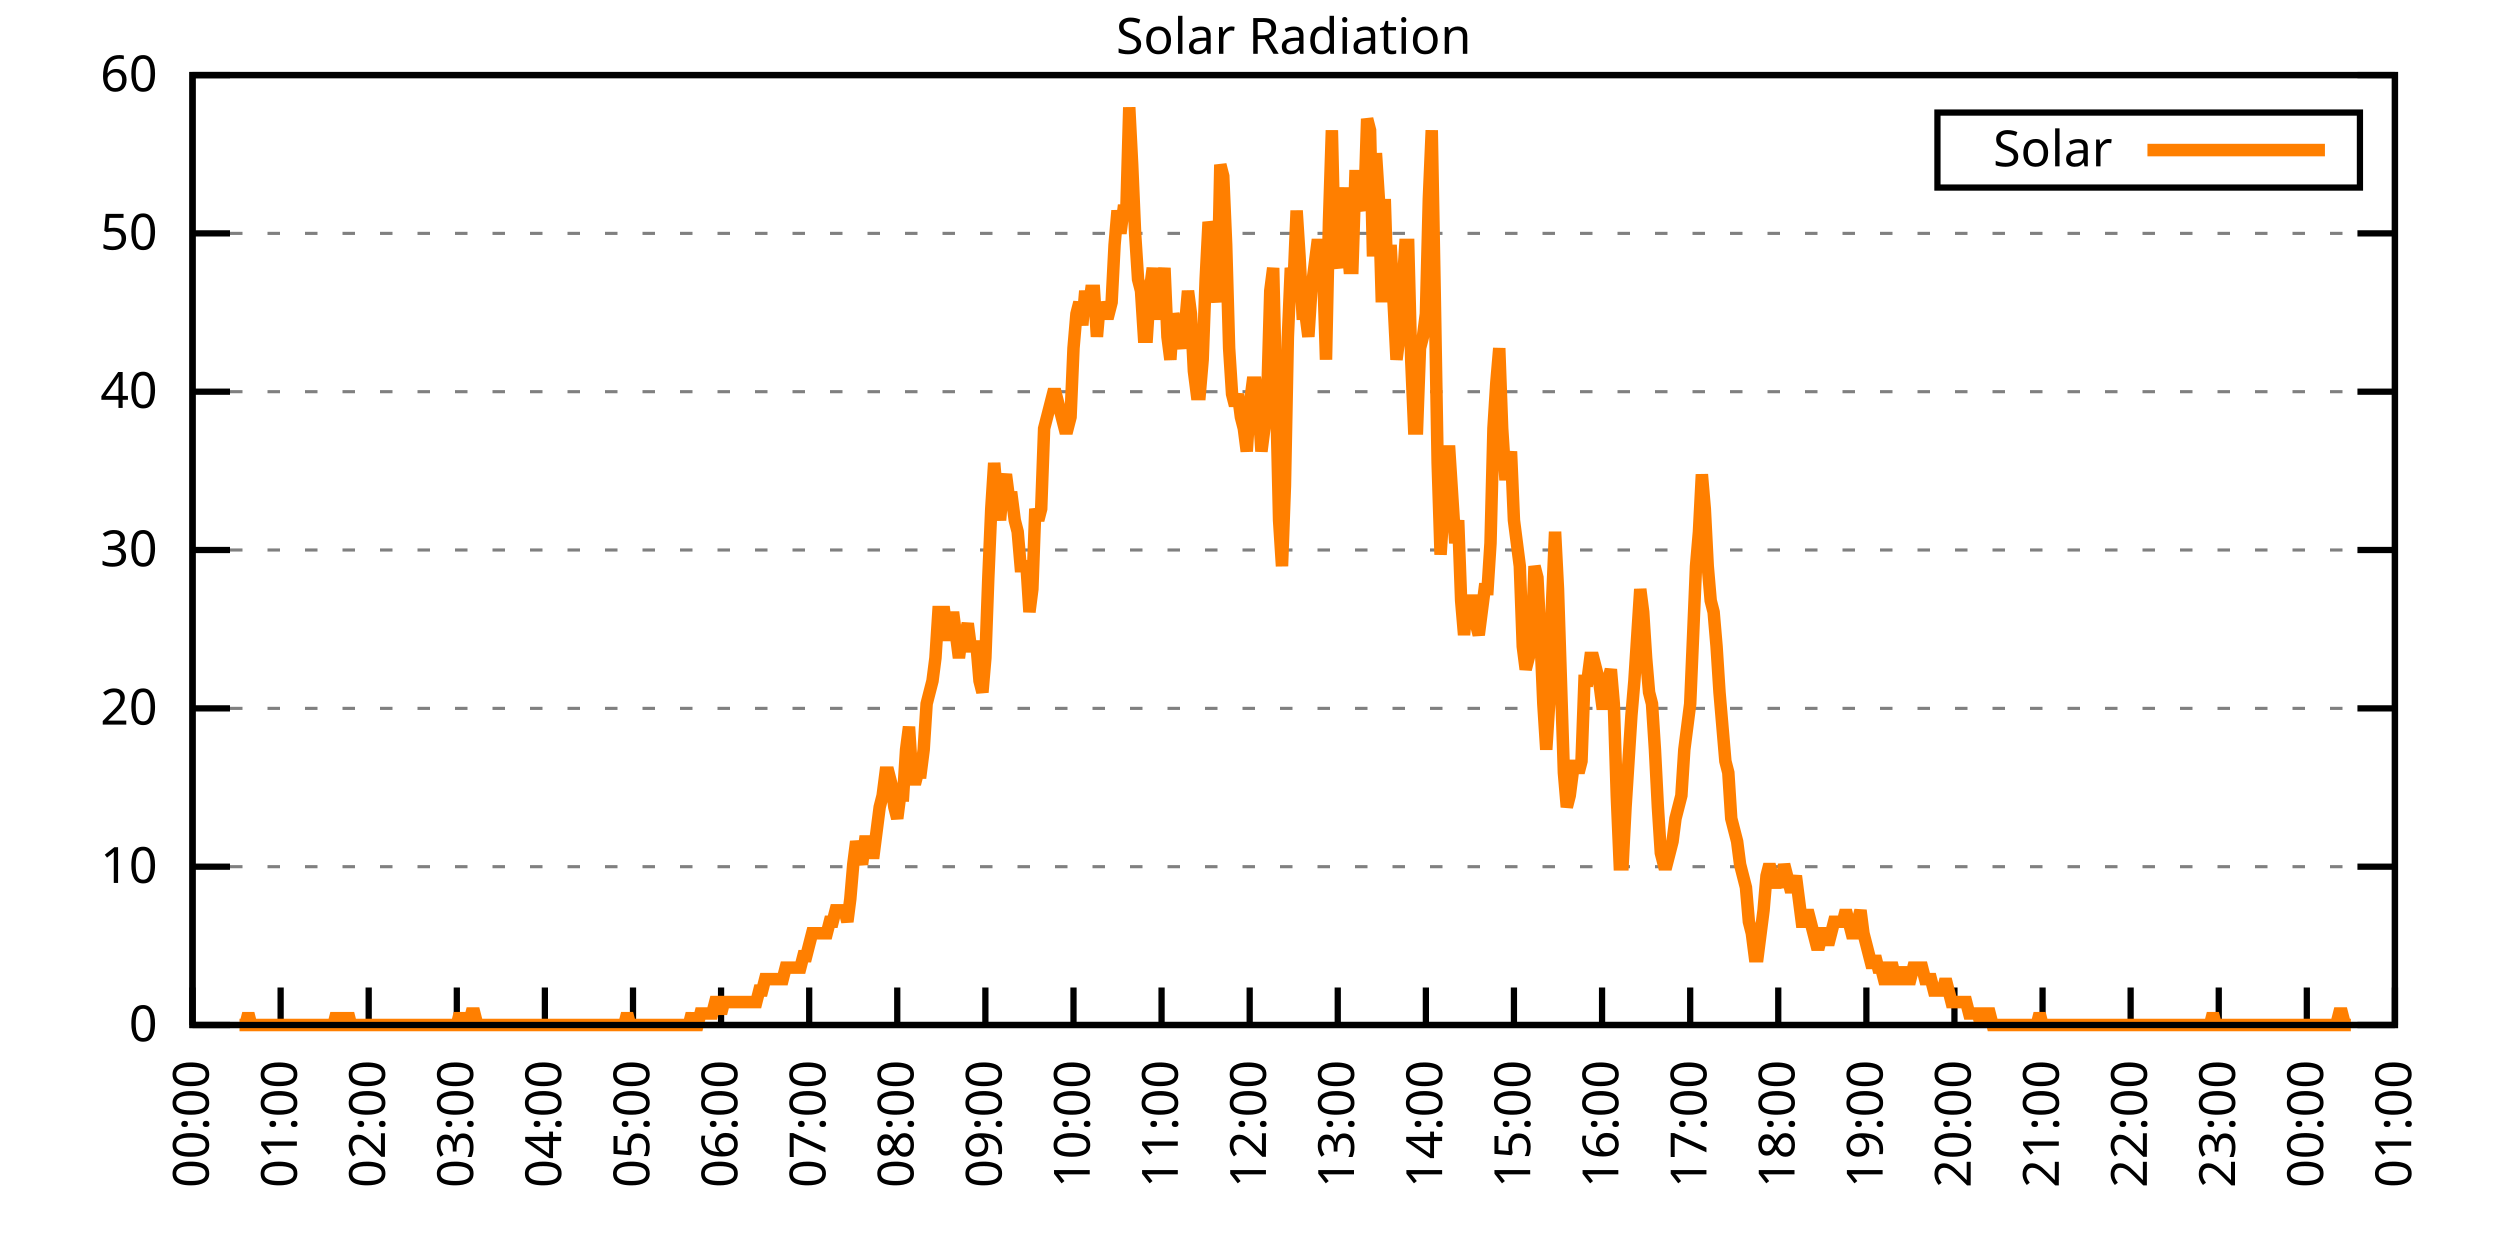
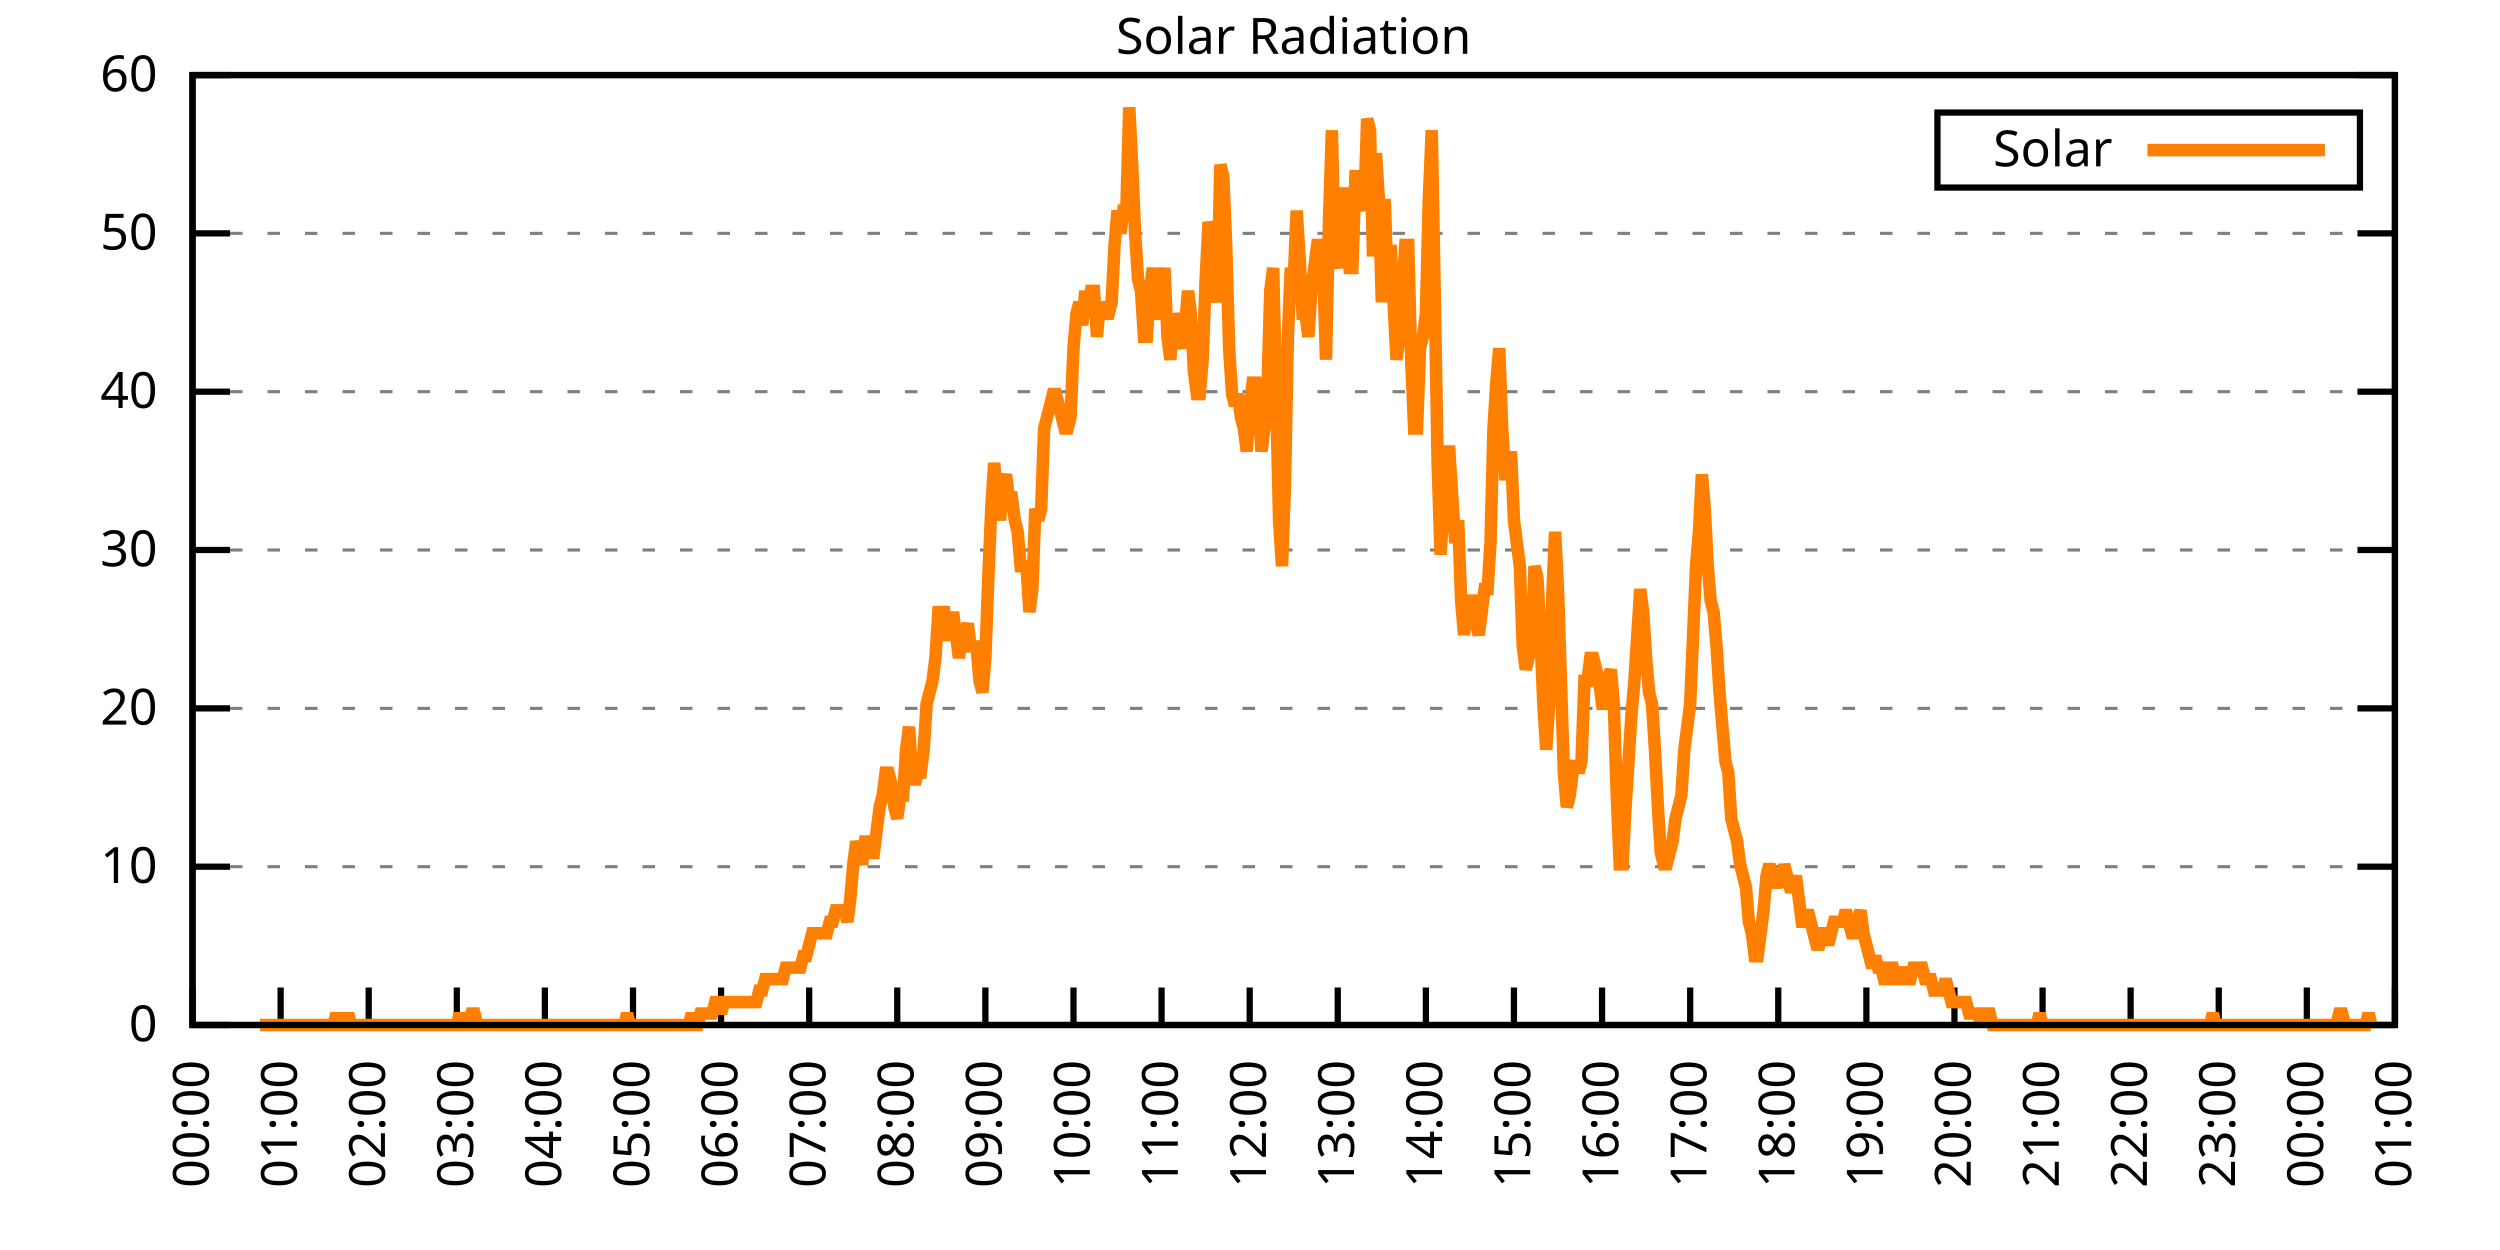
<svg xmlns="http://www.w3.org/2000/svg" xmlns:xlink="http://www.w3.org/1999/xlink" width="400" height="200" viewBox="0 0 400 200">
  <g id="gnuplot_canvas">
    <rect x="0" y="0" width="400" height="200" fill="none" />
    <defs>
      <circle id="gpDot" r="0.5" stroke-width="0.5" stroke="currentColor" />
      <path id="gpPt0" stroke-width="0.333" stroke="currentColor" d="M-1,0 h2 M0,-1 v2" />
      <path id="gpPt1" stroke-width="0.333" stroke="currentColor" d="M-1,-1 L1,1 M1,-1 L-1,1" />
      <path id="gpPt2" stroke-width="0.333" stroke="currentColor" d="M-1,0 L1,0 M0,-1 L0,1 M-1,-1 L1,1 M-1,1 L1,-1" />
      <rect id="gpPt3" stroke-width="0.333" stroke="currentColor" x="-1" y="-1" width="2" height="2" />
      <rect id="gpPt4" stroke-width="0.333" stroke="currentColor" fill="currentColor" x="-1" y="-1" width="2" height="2" />
      <circle id="gpPt5" stroke-width="0.333" stroke="currentColor" cx="0" cy="0" r="1" />
      <use xlink:href="#gpPt5" id="gpPt6" fill="currentColor" stroke="none" />
      <path id="gpPt7" stroke-width="0.333" stroke="currentColor" d="M0,-1.33 L-1.33,0.67 L1.33,0.67 z" />
      <use xlink:href="#gpPt7" id="gpPt8" fill="currentColor" stroke="none" />
      <use xlink:href="#gpPt7" id="gpPt9" stroke="currentColor" transform="rotate(180)" />
      <use xlink:href="#gpPt9" id="gpPt10" fill="currentColor" stroke="none" />
      <use xlink:href="#gpPt3" id="gpPt11" stroke="currentColor" transform="rotate(45)" />
      <use xlink:href="#gpPt11" id="gpPt12" fill="currentColor" stroke="none" />
      <path id="gpPt13" stroke-width="0.333" stroke="currentColor" d="M0,1.330 L1.265,0.411 L0.782,-1.067 L-0.782,-1.076 L-1.265,0.411 z" />
      <use xlink:href="#gpPt13" id="gpPt14" fill="currentColor" stroke="none" />
      <filter id="textbox" filterUnits="objectBoundingBox" x="0" y="0" height="1" width="1">
        <feFlood flood-color="white" flood-opacity="1" result="bgnd" />
        <feComposite in="SourceGraphic" in2="bgnd" operator="atop" />
      </filter>
      <filter id="greybox" filterUnits="objectBoundingBox" x="0" y="0" height="1" width="1">
        <feFlood flood-color="lightgrey" flood-opacity="1" result="grey" />
        <feComposite in="SourceGraphic" in2="grey" operator="atop" />
      </filter>
    </defs>
    <g fill="none" color="white" stroke="currentColor" stroke-width="1.00" stroke-linecap="butt" stroke-linejoin="miter">
</g>
    <g fill="none" color="black" stroke="currentColor" stroke-width="1.00" stroke-linecap="butt" stroke-linejoin="miter">
      <g stroke="none" shape-rendering="crispEdges">
        <polygon fill="rgb(255, 255, 255)" points="30.80,164.00 383.18,164.00 383.18,12.02 30.80,12.02 " />
      </g>
    </g>
    <g fill="none" color="black" stroke="currentColor" stroke-width="1.00" stroke-linecap="butt" stroke-linejoin="miter">
</g>
    <g fill="none" color="black" stroke="black" stroke-width="0.50" stroke-linecap="butt" stroke-linejoin="miter">
</g>
    <g fill="none" color="gray" stroke="currentColor" stroke-width="0.50" stroke-linecap="butt" stroke-linejoin="miter">
      <path stroke="gray" stroke-dasharray="2,4" class="gridline" d="M30.80,164.00 L383.19,164.00  " />
    </g>
    <g fill="none" color="gray" stroke="gray" stroke-width="1.00" stroke-linecap="butt" stroke-linejoin="miter">
</g>
    <g fill="none" color="black" stroke="currentColor" stroke-width="1.00" stroke-linecap="butt" stroke-linejoin="miter">
      <path stroke="black" d="M30.80,164.00 L36.80,164.00 M383.19,164.00 L377.19,164.00  " />
      <g transform="translate(25.20,166.60)" stroke="none" fill="black" font-family="Sans" font-size="8.00" text-anchor="end">
        <text>
          <tspan font-family="Sans"> 0</tspan>
        </text>
      </g>
    </g>
    <g fill="none" color="black" stroke="currentColor" stroke-width="1.00" stroke-linecap="butt" stroke-linejoin="miter">
</g>
    <g fill="none" color="black" stroke="black" stroke-width="0.50" stroke-linecap="butt" stroke-linejoin="miter">
</g>
    <g fill="none" color="gray" stroke="currentColor" stroke-width="0.50" stroke-linecap="butt" stroke-linejoin="miter">
      <path stroke="gray" stroke-dasharray="2,4" class="gridline" d="M30.80,138.67 L383.19,138.67  " />
    </g>
    <g fill="none" color="gray" stroke="gray" stroke-width="1.00" stroke-linecap="butt" stroke-linejoin="miter">
</g>
    <g fill="none" color="black" stroke="currentColor" stroke-width="1.00" stroke-linecap="butt" stroke-linejoin="miter">
      <path stroke="black" d="M30.80,138.67 L36.80,138.67 M383.19,138.67 L377.19,138.67  " />
      <g transform="translate(25.20,141.27)" stroke="none" fill="black" font-family="Sans" font-size="8.00" text-anchor="end">
        <text>
          <tspan font-family="Sans"> 10</tspan>
        </text>
      </g>
    </g>
    <g fill="none" color="black" stroke="currentColor" stroke-width="1.00" stroke-linecap="butt" stroke-linejoin="miter">
</g>
    <g fill="none" color="black" stroke="black" stroke-width="0.50" stroke-linecap="butt" stroke-linejoin="miter">
</g>
    <g fill="none" color="gray" stroke="currentColor" stroke-width="0.50" stroke-linecap="butt" stroke-linejoin="miter">
      <path stroke="gray" stroke-dasharray="2,4" class="gridline" d="M30.80,113.34 L383.19,113.34  " />
    </g>
    <g fill="none" color="gray" stroke="gray" stroke-width="1.00" stroke-linecap="butt" stroke-linejoin="miter">
</g>
    <g fill="none" color="black" stroke="currentColor" stroke-width="1.00" stroke-linecap="butt" stroke-linejoin="miter">
      <path stroke="black" d="M30.80,113.34 L36.80,113.34 M383.19,113.34 L377.19,113.34  " />
      <g transform="translate(25.20,115.94)" stroke="none" fill="black" font-family="Sans" font-size="8.00" text-anchor="end">
        <text>
          <tspan font-family="Sans"> 20</tspan>
        </text>
      </g>
    </g>
    <g fill="none" color="black" stroke="currentColor" stroke-width="1.00" stroke-linecap="butt" stroke-linejoin="miter">
</g>
    <g fill="none" color="black" stroke="black" stroke-width="0.50" stroke-linecap="butt" stroke-linejoin="miter">
</g>
    <g fill="none" color="gray" stroke="currentColor" stroke-width="0.50" stroke-linecap="butt" stroke-linejoin="miter">
      <path stroke="gray" stroke-dasharray="2,4" class="gridline" d="M30.80,88.00 L383.19,88.00  " />
    </g>
    <g fill="none" color="gray" stroke="gray" stroke-width="1.00" stroke-linecap="butt" stroke-linejoin="miter">
</g>
    <g fill="none" color="black" stroke="currentColor" stroke-width="1.00" stroke-linecap="butt" stroke-linejoin="miter">
      <path stroke="black" d="M30.80,88.00 L36.80,88.00 M383.19,88.00 L377.19,88.00  " />
      <g transform="translate(25.20,90.60)" stroke="none" fill="black" font-family="Sans" font-size="8.00" text-anchor="end">
        <text>
          <tspan font-family="Sans"> 30</tspan>
        </text>
      </g>
    </g>
    <g fill="none" color="black" stroke="currentColor" stroke-width="1.00" stroke-linecap="butt" stroke-linejoin="miter">
</g>
    <g fill="none" color="black" stroke="black" stroke-width="0.50" stroke-linecap="butt" stroke-linejoin="miter">
</g>
    <g fill="none" color="gray" stroke="currentColor" stroke-width="0.50" stroke-linecap="butt" stroke-linejoin="miter">
      <path stroke="gray" stroke-dasharray="2,4" class="gridline" d="M30.80,62.67 L383.19,62.67  " />
    </g>
    <g fill="none" color="gray" stroke="gray" stroke-width="1.00" stroke-linecap="butt" stroke-linejoin="miter">
</g>
    <g fill="none" color="black" stroke="currentColor" stroke-width="1.00" stroke-linecap="butt" stroke-linejoin="miter">
      <path stroke="black" d="M30.80,62.67 L36.80,62.67 M383.19,62.67 L377.19,62.67  " />
      <g transform="translate(25.20,65.27)" stroke="none" fill="black" font-family="Sans" font-size="8.00" text-anchor="end">
        <text>
          <tspan font-family="Sans"> 40</tspan>
        </text>
      </g>
    </g>
    <g fill="none" color="black" stroke="currentColor" stroke-width="1.00" stroke-linecap="butt" stroke-linejoin="miter">
</g>
    <g fill="none" color="black" stroke="black" stroke-width="0.50" stroke-linecap="butt" stroke-linejoin="miter">
</g>
    <g fill="none" color="gray" stroke="currentColor" stroke-width="0.50" stroke-linecap="butt" stroke-linejoin="miter">
      <path stroke="gray" stroke-dasharray="2,4" class="gridline" d="M30.80,37.34 L383.19,37.34  " />
    </g>
    <g fill="none" color="gray" stroke="gray" stroke-width="1.00" stroke-linecap="butt" stroke-linejoin="miter">
</g>
    <g fill="none" color="black" stroke="currentColor" stroke-width="1.00" stroke-linecap="butt" stroke-linejoin="miter">
      <path stroke="black" d="M30.80,37.34 L36.80,37.34 M383.19,37.34 L377.19,37.34  " />
      <g transform="translate(25.20,39.94)" stroke="none" fill="black" font-family="Sans" font-size="8.00" text-anchor="end">
        <text>
          <tspan font-family="Sans"> 50</tspan>
        </text>
      </g>
    </g>
    <g fill="none" color="black" stroke="currentColor" stroke-width="1.00" stroke-linecap="butt" stroke-linejoin="miter">
</g>
    <g fill="none" color="black" stroke="black" stroke-width="0.50" stroke-linecap="butt" stroke-linejoin="miter">
</g>
    <g fill="none" color="gray" stroke="currentColor" stroke-width="0.50" stroke-linecap="butt" stroke-linejoin="miter">
      <path stroke="gray" stroke-dasharray="2,4" class="gridline" d="M30.80,12.01 L383.19,12.01  " />
    </g>
    <g fill="none" color="gray" stroke="gray" stroke-width="1.00" stroke-linecap="butt" stroke-linejoin="miter">
</g>
    <g fill="none" color="black" stroke="currentColor" stroke-width="1.00" stroke-linecap="butt" stroke-linejoin="miter">
      <path stroke="black" d="M30.80,12.01 L36.80,12.01 M383.19,12.01 L377.19,12.01  " />
      <g transform="translate(25.20,14.61)" stroke="none" fill="black" font-family="Sans" font-size="8.00" text-anchor="end">
        <text>
          <tspan font-family="Sans"> 60</tspan>
        </text>
      </g>
    </g>
    <g fill="none" color="black" stroke="currentColor" stroke-width="1.00" stroke-linecap="butt" stroke-linejoin="miter">
      <path stroke="black" d="M30.80,164.00 L30.80,158.00  " />
      <g transform="translate(33.40,169.60) rotate(270.00)" stroke="none" fill="black" font-family="Sans" font-size="8.00" text-anchor="end">
        <text>
          <tspan font-family="Sans">00:00</tspan>
        </text>
      </g>
    </g>
    <g fill="none" color="black" stroke="currentColor" stroke-width="1.00" stroke-linecap="butt" stroke-linejoin="miter">
      <path stroke="black" d="M44.90,164.00 L44.90,158.00  " />
      <g transform="translate(47.50,169.60) rotate(270.00)" stroke="none" fill="black" font-family="Sans" font-size="8.00" text-anchor="end">
        <text>
          <tspan font-family="Sans">01:00</tspan>
        </text>
      </g>
    </g>
    <g fill="none" color="black" stroke="currentColor" stroke-width="1.00" stroke-linecap="butt" stroke-linejoin="miter">
      <path stroke="black" d="M58.99,164.00 L58.99,158.00  " />
      <g transform="translate(61.59,169.60) rotate(270.00)" stroke="none" fill="black" font-family="Sans" font-size="8.00" text-anchor="end">
        <text>
          <tspan font-family="Sans">02:00</tspan>
        </text>
      </g>
    </g>
    <g fill="none" color="black" stroke="currentColor" stroke-width="1.00" stroke-linecap="butt" stroke-linejoin="miter">
      <path stroke="black" d="M73.09,164.00 L73.09,158.00  " />
      <g transform="translate(75.69,169.60) rotate(270.00)" stroke="none" fill="black" font-family="Sans" font-size="8.00" text-anchor="end">
        <text>
          <tspan font-family="Sans">03:00</tspan>
        </text>
      </g>
    </g>
    <g fill="none" color="black" stroke="currentColor" stroke-width="1.00" stroke-linecap="butt" stroke-linejoin="miter">
      <path stroke="black" d="M87.18,164.00 L87.18,158.00  " />
      <g transform="translate(89.78,169.60) rotate(270.00)" stroke="none" fill="black" font-family="Sans" font-size="8.00" text-anchor="end">
        <text>
          <tspan font-family="Sans">04:00</tspan>
        </text>
      </g>
    </g>
    <g fill="none" color="black" stroke="currentColor" stroke-width="1.00" stroke-linecap="butt" stroke-linejoin="miter">
      <path stroke="black" d="M101.28,164.00 L101.28,158.00  " />
      <g transform="translate(103.88,169.60) rotate(270.00)" stroke="none" fill="black" font-family="Sans" font-size="8.00" text-anchor="end">
        <text>
          <tspan font-family="Sans">05:00</tspan>
        </text>
      </g>
    </g>
    <g fill="none" color="black" stroke="currentColor" stroke-width="1.00" stroke-linecap="butt" stroke-linejoin="miter">
      <path stroke="black" d="M115.37,164.00 L115.37,158.00  " />
      <g transform="translate(117.97,169.60) rotate(270.00)" stroke="none" fill="black" font-family="Sans" font-size="8.00" text-anchor="end">
        <text>
          <tspan font-family="Sans">06:00</tspan>
        </text>
      </g>
    </g>
    <g fill="none" color="black" stroke="currentColor" stroke-width="1.00" stroke-linecap="butt" stroke-linejoin="miter">
      <path stroke="black" d="M129.47,164.00 L129.47,158.00  " />
      <g transform="translate(132.07,169.60) rotate(270.00)" stroke="none" fill="black" font-family="Sans" font-size="8.00" text-anchor="end">
        <text>
          <tspan font-family="Sans">07:00</tspan>
        </text>
      </g>
    </g>
    <g fill="none" color="black" stroke="currentColor" stroke-width="1.00" stroke-linecap="butt" stroke-linejoin="miter">
      <path stroke="black" d="M143.56,164.00 L143.56,158.00  " />
      <g transform="translate(146.16,169.60) rotate(270.00)" stroke="none" fill="black" font-family="Sans" font-size="8.00" text-anchor="end">
        <text>
          <tspan font-family="Sans">08:00</tspan>
        </text>
      </g>
    </g>
    <g fill="none" color="black" stroke="currentColor" stroke-width="1.00" stroke-linecap="butt" stroke-linejoin="miter">
      <path stroke="black" d="M157.66,164.00 L157.66,158.00  " />
      <g transform="translate(160.26,169.60) rotate(270.00)" stroke="none" fill="black" font-family="Sans" font-size="8.00" text-anchor="end">
        <text>
          <tspan font-family="Sans">09:00</tspan>
        </text>
      </g>
    </g>
    <g fill="none" color="black" stroke="currentColor" stroke-width="1.00" stroke-linecap="butt" stroke-linejoin="miter">
      <path stroke="black" d="M171.76,164.00 L171.76,158.00  " />
      <g transform="translate(174.36,169.60) rotate(270.00)" stroke="none" fill="black" font-family="Sans" font-size="8.00" text-anchor="end">
        <text>
          <tspan font-family="Sans">10:00</tspan>
        </text>
      </g>
    </g>
    <g fill="none" color="black" stroke="currentColor" stroke-width="1.00" stroke-linecap="butt" stroke-linejoin="miter">
      <path stroke="black" d="M185.85,164.00 L185.85,158.00  " />
      <g transform="translate(188.45,169.60) rotate(270.00)" stroke="none" fill="black" font-family="Sans" font-size="8.00" text-anchor="end">
        <text>
          <tspan font-family="Sans">11:00</tspan>
        </text>
      </g>
    </g>
    <g fill="none" color="black" stroke="currentColor" stroke-width="1.00" stroke-linecap="butt" stroke-linejoin="miter">
      <path stroke="black" d="M199.95,164.00 L199.95,158.00  " />
      <g transform="translate(202.55,169.60) rotate(270.00)" stroke="none" fill="black" font-family="Sans" font-size="8.00" text-anchor="end">
        <text>
          <tspan font-family="Sans">12:00</tspan>
        </text>
      </g>
    </g>
    <g fill="none" color="black" stroke="currentColor" stroke-width="1.00" stroke-linecap="butt" stroke-linejoin="miter">
      <path stroke="black" d="M214.04,164.00 L214.04,158.00  " />
      <g transform="translate(216.64,169.60) rotate(270.00)" stroke="none" fill="black" font-family="Sans" font-size="8.00" text-anchor="end">
        <text>
          <tspan font-family="Sans">13:00</tspan>
        </text>
      </g>
    </g>
    <g fill="none" color="black" stroke="currentColor" stroke-width="1.00" stroke-linecap="butt" stroke-linejoin="miter">
      <path stroke="black" d="M228.14,164.00 L228.14,158.00  " />
      <g transform="translate(230.74,169.60) rotate(270.00)" stroke="none" fill="black" font-family="Sans" font-size="8.00" text-anchor="end">
        <text>
          <tspan font-family="Sans">14:00</tspan>
        </text>
      </g>
    </g>
    <g fill="none" color="black" stroke="currentColor" stroke-width="1.00" stroke-linecap="butt" stroke-linejoin="miter">
      <path stroke="black" d="M242.23,164.00 L242.23,158.00  " />
      <g transform="translate(244.83,169.60) rotate(270.00)" stroke="none" fill="black" font-family="Sans" font-size="8.00" text-anchor="end">
        <text>
          <tspan font-family="Sans">15:00</tspan>
        </text>
      </g>
    </g>
    <g fill="none" color="black" stroke="currentColor" stroke-width="1.00" stroke-linecap="butt" stroke-linejoin="miter">
      <path stroke="black" d="M256.33,164.00 L256.33,158.00  " />
      <g transform="translate(258.93,169.60) rotate(270.00)" stroke="none" fill="black" font-family="Sans" font-size="8.00" text-anchor="end">
        <text>
          <tspan font-family="Sans">16:00</tspan>
        </text>
      </g>
    </g>
    <g fill="none" color="black" stroke="currentColor" stroke-width="1.00" stroke-linecap="butt" stroke-linejoin="miter">
      <path stroke="black" d="M270.43,164.00 L270.43,158.00  " />
      <g transform="translate(273.03,169.60) rotate(270.00)" stroke="none" fill="black" font-family="Sans" font-size="8.00" text-anchor="end">
        <text>
          <tspan font-family="Sans">17:00</tspan>
        </text>
      </g>
    </g>
    <g fill="none" color="black" stroke="currentColor" stroke-width="1.00" stroke-linecap="butt" stroke-linejoin="miter">
      <path stroke="black" d="M284.52,164.00 L284.52,158.00  " />
      <g transform="translate(287.12,169.60) rotate(270.00)" stroke="none" fill="black" font-family="Sans" font-size="8.00" text-anchor="end">
        <text>
          <tspan font-family="Sans">18:00</tspan>
        </text>
      </g>
    </g>
    <g fill="none" color="black" stroke="currentColor" stroke-width="1.00" stroke-linecap="butt" stroke-linejoin="miter">
      <path stroke="black" d="M298.62,164.00 L298.62,158.00  " />
      <g transform="translate(301.22,169.60) rotate(270.00)" stroke="none" fill="black" font-family="Sans" font-size="8.00" text-anchor="end">
        <text>
          <tspan font-family="Sans">19:00</tspan>
        </text>
      </g>
    </g>
    <g fill="none" color="black" stroke="currentColor" stroke-width="1.00" stroke-linecap="butt" stroke-linejoin="miter">
      <path stroke="black" d="M312.71,164.00 L312.71,158.00  " />
      <g transform="translate(315.31,169.60) rotate(270.00)" stroke="none" fill="black" font-family="Sans" font-size="8.00" text-anchor="end">
        <text>
          <tspan font-family="Sans">20:00</tspan>
        </text>
      </g>
    </g>
    <g fill="none" color="black" stroke="currentColor" stroke-width="1.00" stroke-linecap="butt" stroke-linejoin="miter">
      <path stroke="black" d="M326.81,164.00 L326.81,158.00  " />
      <g transform="translate(329.41,169.60) rotate(270.00)" stroke="none" fill="black" font-family="Sans" font-size="8.00" text-anchor="end">
        <text>
          <tspan font-family="Sans">21:00</tspan>
        </text>
      </g>
    </g>
    <g fill="none" color="black" stroke="currentColor" stroke-width="1.00" stroke-linecap="butt" stroke-linejoin="miter">
      <path stroke="black" d="M340.90,164.00 L340.90,158.00  " />
      <g transform="translate(343.50,169.60) rotate(270.00)" stroke="none" fill="black" font-family="Sans" font-size="8.00" text-anchor="end">
        <text>
          <tspan font-family="Sans">22:00</tspan>
        </text>
      </g>
    </g>
    <g fill="none" color="black" stroke="currentColor" stroke-width="1.00" stroke-linecap="butt" stroke-linejoin="miter">
      <path stroke="black" d="M355.00,164.00 L355.00,158.00  " />
      <g transform="translate(357.60,169.60) rotate(270.00)" stroke="none" fill="black" font-family="Sans" font-size="8.00" text-anchor="end">
        <text>
          <tspan font-family="Sans">23:00</tspan>
        </text>
      </g>
    </g>
    <g fill="none" color="black" stroke="currentColor" stroke-width="1.00" stroke-linecap="butt" stroke-linejoin="miter">
      <path stroke="black" d="M369.09,164.00 L369.09,158.00  " />
      <g transform="translate(371.69,169.60) rotate(270.00)" stroke="none" fill="black" font-family="Sans" font-size="8.00" text-anchor="end">
        <text>
          <tspan font-family="Sans">00:00</tspan>
        </text>
      </g>
    </g>
    <g fill="none" color="black" stroke="currentColor" stroke-width="1.00" stroke-linecap="butt" stroke-linejoin="miter">
      <path stroke="black" d="M383.19,164.00 L383.19,158.00  " />
      <g transform="translate(385.79,169.60) rotate(270.00)" stroke="none" fill="black" font-family="Sans" font-size="8.00" text-anchor="end">
        <text>
          <tspan font-family="Sans">01:00</tspan>
        </text>
      </g>
    </g>
    <g fill="none" color="black" stroke="currentColor" stroke-width="1.00" stroke-linecap="butt" stroke-linejoin="miter">
</g>
    <g fill="none" color="black" stroke="currentColor" stroke-width="1.00" stroke-linecap="butt" stroke-linejoin="miter">
      <path stroke="black" d="M30.80,12.01 L30.80,164.00 L383.19,164.00 L383.19,12.01 L30.80,12.01 Z  " />
    </g>
    <g fill="none" color="black" stroke="currentColor" stroke-width="1.00" stroke-linecap="butt" stroke-linejoin="miter">
</g>
    <g fill="none" color="black" stroke="currentColor" stroke-width="1.00" stroke-linecap="butt" stroke-linejoin="miter">
      <path stroke="black" d="M309.99,30.01 L309.99,18.01 L377.59,18.01 L377.59,30.01 L309.99,30.01 Z  " />
    </g>
    <g id="Solar_Radiation_plot_1">
      <g fill="none" color="white" stroke="black" stroke-width="2.00" stroke-linecap="butt" stroke-linejoin="miter">
</g>
      <g fill="none" color="black" stroke="currentColor" stroke-width="2.00" stroke-linecap="butt" stroke-linejoin="miter">
        <g transform="translate(337.99,26.61)" stroke="none" fill="black" font-family="Sans" font-size="8.00" text-anchor="end">
          <text>
            <tspan font-family="Sans">Solar</tspan>
          </text>
        </g>
      </g>
      <g fill="none" color="black" stroke="currentColor" stroke-width="2.00" stroke-linecap="butt" stroke-linejoin="miter">
-         <path stroke="rgb(255, 127,   0)" d="M343.59,24.01 L371.99,24.01 M38.32,164.00 L38.79,164.00 L39.26,164.00 L39.73,162.16 L40.20,164.00 L40.67,164.00   L41.14,164.00 L41.61,164.00 L42.08,164.00 L42.55,164.00 L43.02,164.00 L43.49,164.00 L43.96,164.00 L44.43,164.00   L44.90,164.00 L45.37,164.00 L45.84,164.00 L46.31,164.00 L46.78,164.00 L47.24,164.00 L47.71,164.00 L48.18,164.00   L48.65,164.00 L49.12,164.00 L49.59,164.00 L50.06,164.00 L50.53,164.00 L51.00,164.00 L51.47,164.00 L51.94,164.00   L52.41,164.00 L52.88,164.00 L53.35,164.00 L53.82,162.16 L54.29,164.00 L54.76,164.00 L55.23,164.00 L55.70,162.16   L56.17,164.00 L56.64,164.00 L57.11,164.00 L57.58,164.00 L58.05,164.00 L58.52,164.00 L58.99,164.00 L59.46,164.00   L59.93,164.00 L60.40,164.00 L60.87,164.00 L61.34,164.00 L61.81,164.00 L62.28,164.00 L62.75,164.00 L63.22,164.00   L63.69,164.00 L64.16,164.00 L64.63,164.00 L65.10,164.00 L65.57,164.00 L66.04,164.00 L66.51,164.00 L66.98,164.00   L67.45,164.00 L67.92,164.00 L68.39,164.00 L68.86,164.00 L69.33,164.00 L69.80,164.00 L70.27,164.00 L70.74,164.00   L71.21,164.00 L71.68,164.00 L72.15,164.00 L72.62,164.00 L73.09,164.00 L73.56,162.16 L74.03,164.00 L74.50,164.00   L74.97,164.00 L75.44,162.16 L75.91,162.16 L76.38,164.00 L76.85,164.00 L77.32,164.00 L77.79,164.00 L78.26,164.00   L78.73,164.00 L79.19,164.00 L79.66,164.00 L80.13,164.00 L80.60,164.00 L81.07,164.00 L81.54,164.00 L82.01,164.00   L82.48,164.00 L82.95,164.00 L83.42,164.00 L83.89,164.00 L84.36,164.00 L84.83,164.00 L85.30,164.00 L85.77,164.00   L86.24,164.00 L86.71,164.00 L87.18,164.00 L87.65,164.00 L88.12,164.00 L88.59,164.00 L89.06,164.00 L89.53,164.00   L90.00,164.00 L90.47,164.00 L90.94,164.00 L91.41,164.00 L91.88,164.00 L92.35,164.00 L92.82,164.00 L93.29,164.00   L93.76,164.00 L94.23,164.00 L94.70,164.00 L95.17,164.00 L95.64,164.00 L96.11,164.00 L96.58,164.00 L97.05,164.00   L97.52,164.00 L97.99,164.00 L98.46,164.00 L98.93,164.00 L99.40,164.00 L99.87,164.00 L100.34,162.16 L100.81,164.00   L101.28,164.00 L101.75,164.00 L102.22,164.00 L102.69,164.00 L103.16,164.00 L103.63,164.00 L104.10,164.00 L104.57,164.00   L105.04,164.00 L105.51,164.00 L105.98,164.00 L106.45,164.00 L106.92,164.00 L107.39,164.00 L107.86,164.00 L108.33,164.00   L108.80,164.00 L109.27,164.00 L109.74,164.00 L110.21,164.00 L110.68,162.16 L111.14,164.00 L111.61,164.00 L112.08,162.16   L112.55,162.16 L113.02,162.16 L113.49,162.16 L113.96,162.16 L114.43,160.33 L114.90,160.33 L115.37,162.16 L115.84,160.33   L116.31,160.33 L116.78,160.33 L117.25,160.33 L117.72,160.33 L118.19,160.33 L118.66,160.33 L119.13,160.33 L119.60,160.33   L120.07,160.33 L120.54,160.33 L121.01,160.33 L121.48,158.49 L121.95,158.49 L122.42,156.66 L122.89,156.66 L123.36,156.66   L123.83,156.66 L124.30,156.66 L124.77,156.66 L125.24,156.66 L125.71,154.82 L126.18,154.82 L126.65,154.82 L127.12,154.82   L127.59,154.82 L128.06,154.82 L128.53,152.99 L129.00,152.99 L129.47,151.15 L129.94,149.32 L130.41,149.32 L130.88,149.32   L131.35,149.32 L131.82,149.32 L132.29,149.32 L132.76,147.48 L133.23,147.48 L133.70,145.65 L134.17,145.65 L134.64,145.65   L135.11,145.65 L135.58,147.48 L136.05,143.81 L136.52,138.30 L136.99,134.63 L137.46,136.47 L137.93,138.30 L138.40,134.63   L138.87,134.63 L139.34,136.47 L139.81,136.47 L140.28,132.80 L140.75,129.13 L141.22,127.29 L141.69,123.62 L142.16,123.62   L142.63,125.46 L143.09,129.13 L143.56,130.96 L144.03,127.29 L144.50,127.29 L144.97,119.95 L145.44,116.28 L145.91,123.62   L146.38,125.46 L146.85,123.62 L147.32,123.62 L147.79,119.95 L148.26,112.61 L148.73,110.77 L149.20,108.94 L149.67,105.27   L150.14,97.93 L150.61,97.93 L151.08,97.93 L151.55,101.60 L152.02,101.60 L152.49,97.93 L152.96,101.60 L153.43,105.27   L153.90,101.60 L154.37,101.60 L154.84,99.76 L155.31,103.43 L155.78,103.43 L156.25,103.43 L156.72,108.94 L157.19,110.77   L157.66,105.27 L158.13,92.42 L158.60,81.41 L159.07,74.07 L159.54,79.57 L160.01,83.24 L160.48,77.74 L160.95,75.90   L161.42,79.57 L161.89,79.57 L162.36,83.24 L162.83,85.08 L163.30,90.59 L163.77,90.59 L164.24,90.59 L164.71,97.93   L165.18,94.26 L165.65,81.41 L166.12,83.24 L166.59,81.41 L167.06,68.56 L167.53,66.73 L168.00,64.89 L168.47,63.05   L168.94,63.05 L169.41,64.89 L169.88,66.73 L170.35,68.56 L170.82,68.56 L171.29,66.73 L171.76,55.71 L172.23,50.21   L172.70,48.37 L173.17,52.04 L173.64,46.54 L174.11,50.21 L174.58,46.54 L175.04,46.54 L175.51,53.88 L175.98,48.37   L176.45,50.21 L176.92,50.21 L177.39,50.21 L177.86,48.37 L178.33,39.19 L178.80,33.69 L179.27,37.36 L179.74,33.69   L180.21,33.69 L180.68,17.17 L181.15,26.35 L181.62,37.36 L182.09,44.70 L182.56,46.54 L183.03,53.88 L183.50,53.88   L183.97,46.54 L184.44,42.87 L184.91,50.21 L185.38,50.21 L185.85,46.54 L186.32,42.87 L186.79,53.88 L187.26,57.55   L187.73,50.21 L188.20,52.04 L188.67,53.88 L189.14,55.71 L189.61,52.04 L190.08,46.54 L190.55,50.21 L191.02,59.38   L191.49,63.05 L191.96,63.05 L192.43,57.55 L192.90,44.70 L193.37,35.52 L193.84,37.36 L194.31,44.70 L194.78,48.37   L195.25,26.35 L195.72,28.18 L196.19,39.19 L196.66,55.71 L197.13,63.05 L197.60,64.89 L198.07,63.05 L198.54,66.73   L199.01,68.56 L199.48,72.23 L199.95,64.89 L200.42,61.22 L200.89,61.22 L201.36,64.89 L201.83,72.23 L202.30,68.56   L202.77,63.05 L203.24,46.54 L203.71,42.87 L204.18,63.05 L204.65,83.24 L205.12,90.59 L205.59,77.74 L206.06,53.88   L206.53,42.87 L207.00,44.70 L207.46,33.69 L207.93,41.03 L208.40,50.21 L208.87,50.21 L209.34,53.88 L209.81,46.54   L210.28,42.87 L210.75,39.19 L211.22,39.19 L211.69,42.87 L212.16,57.55 L212.63,35.52 L213.10,20.84 L213.57,41.03   L214.04,42.87 L214.51,35.52 L214.98,30.02 L215.45,37.36 L215.92,42.87 L216.39,42.87 L216.86,28.18 L217.33,28.18   L217.80,31.85 L218.27,33.69 L218.74,19.01 L219.21,20.84 L219.68,41.03 L220.15,24.51 L220.62,31.85 L221.09,48.37   L221.56,31.85 L222.03,46.54 L222.50,39.19 L222.97,48.37 L223.44,57.55 L223.91,53.88 L224.38,46.54 L224.85,39.19   L225.32,39.19 L225.79,57.55 L226.26,68.56 L226.73,68.56 L227.20,55.71 L227.67,53.88 L228.14,50.21 L228.61,31.85   L229.08,20.84 L229.55,46.54 L230.02,74.07 L230.49,88.75 L230.96,81.41 L231.43,72.23 L231.90,72.23 L232.37,79.57   L232.84,86.91 L233.31,83.24 L233.78,96.09 L234.25,101.60 L234.72,96.09 L235.19,96.09 L235.66,96.09 L236.13,99.76   L236.60,101.60 L237.07,97.93 L237.54,94.26 L238.01,94.26 L238.48,86.91 L238.95,68.56 L239.41,61.22 L239.88,55.71   L240.35,68.56 L240.82,75.90 L241.29,75.90 L241.76,72.23 L242.23,83.24 L242.70,86.91 L243.17,90.59 L243.64,103.43   L244.11,107.10 L244.58,105.27 L245.05,103.43 L245.52,90.59 L245.99,92.42 L246.46,101.60 L246.93,112.61 L247.40,119.95   L247.87,112.61 L248.34,96.09 L248.81,85.08 L249.28,94.26 L249.75,108.94 L250.22,123.62 L250.69,129.13 L251.16,127.29   L251.63,123.62 L252.10,121.79 L252.57,123.62 L253.04,121.79 L253.51,108.94 L253.98,108.94 L254.45,105.27 L254.92,105.27   L255.39,107.10 L255.86,108.94 L256.33,112.61 L256.80,112.61 L257.27,108.94 L257.74,107.10 L258.21,112.61 L258.68,127.29   L259.15,138.30 L259.62,138.30 L260.09,129.13 L260.56,121.79 L261.03,114.44 L261.50,108.94 L261.97,101.60 L262.44,94.26   L262.91,97.93 L263.38,105.27 L263.85,110.77 L264.32,112.61 L264.79,119.95 L265.26,129.13 L265.73,136.47 L266.20,138.30   L266.67,138.30 L267.14,136.47 L267.61,134.63 L268.08,130.96 L268.55,129.13 L269.02,127.29 L269.49,119.95 L269.96,116.28   L270.43,112.61 L270.90,101.60 L271.36,90.59 L271.83,85.08 L272.30,75.90 L272.77,81.41 L273.24,90.59 L273.71,96.09   L274.18,97.93 L274.65,103.43 L275.12,110.77 L275.59,116.28 L276.06,121.79 L276.53,123.62 L277.00,130.96 L277.47,132.80   L277.94,134.63 L278.41,138.30 L278.88,140.14 L279.35,141.98 L279.82,147.48 L280.29,149.32 L280.76,152.99 L281.23,152.99   L281.70,149.32 L282.17,145.65 L282.64,140.14 L283.11,138.30 L283.58,140.14 L284.05,141.98 L284.52,140.14 L284.99,141.98   L285.46,138.30 L285.93,140.14 L286.40,141.98 L286.87,141.98 L287.34,140.14 L287.81,143.81 L288.28,147.48 L288.75,147.48   L289.22,145.65 L289.69,147.48 L290.16,149.32 L290.63,151.15 L291.10,151.15 L291.57,149.32 L292.04,149.32 L292.51,151.15   L292.98,149.32 L293.45,147.48 L293.92,147.48 L294.39,147.48 L294.86,147.48 L295.33,145.65 L295.80,147.48 L296.27,149.32   L296.74,149.32 L297.21,147.48 L297.68,145.65 L298.15,149.32 L298.62,151.15 L299.09,152.99 L299.56,154.82 L300.03,152.99   L300.50,154.82 L300.97,154.82 L301.44,156.66 L301.91,156.66 L302.38,154.82 L302.85,154.82 L303.31,156.66 L303.78,156.66   L304.25,156.66 L304.72,154.82 L305.19,156.66 L305.66,156.66 L306.13,154.82 L306.60,154.82 L307.07,154.82 L307.54,154.82   L308.01,156.66 L308.48,156.66 L308.95,156.66 L309.42,158.49 L309.89,158.49 L310.36,158.49 L310.83,158.49 L311.30,156.66   L311.77,158.49 L312.24,160.33 L312.71,160.33 L313.18,160.33 L313.65,160.33 L314.12,160.33 L314.59,160.33 L315.06,162.16   L315.53,162.16 L316.00,162.16 L316.47,162.16 L316.94,164.00 L317.41,162.16 L317.88,162.16 L318.35,162.16 L318.82,164.00   L319.29,164.00 L319.76,164.00 L320.23,164.00 L320.70,164.00 L321.17,164.00 L321.64,164.00 L322.11,164.00 L322.58,164.00   L323.05,164.00 L323.52,164.00 L323.99,164.00 L324.46,164.00 L324.93,164.00 L325.40,164.00 L325.87,164.00 L326.34,162.16   L326.81,164.00 L327.28,164.00 L327.75,164.00 L328.22,164.00 L328.69,164.00 L329.16,164.00 L329.63,164.00 L330.10,164.00   L330.57,164.00 L331.04,164.00 L331.51,164.00 L331.98,164.00 L332.45,164.00 L332.92,164.00 L333.39,164.00 L333.86,164.00   L334.33,164.00 L334.80,164.00 L335.26,164.00 L335.73,164.00 L336.20,164.00 L336.67,164.00 L337.14,164.00 L337.61,164.00   L338.08,164.00 L338.55,164.00 L339.02,164.00 L339.49,164.00 L339.96,164.00 L340.43,164.00 L340.90,164.00 L341.37,164.00   L341.84,164.00 L342.31,164.00 L342.78,164.00 L343.25,164.00 L343.72,164.00 L344.19,164.00 L344.66,164.00 L345.13,164.00   L345.60,164.00 L346.07,164.00 L346.54,164.00 L347.01,164.00 L347.48,164.00 L347.95,164.00 L348.42,164.00 L348.89,164.00   L349.36,164.00 L349.83,164.00 L350.30,164.00 L350.77,164.00 L351.24,164.00 L351.71,164.00 L352.18,164.00 L352.65,164.00   L353.12,164.00 L353.59,164.00 L354.06,162.16 L354.53,164.00 L355.00,164.00 L355.47,164.00 L355.94,164.00 L356.41,164.00   L356.88,164.00 L357.35,164.00 L357.82,164.00 L358.29,164.00 L358.76,164.00 L359.23,164.00 L359.70,164.00 L360.17,164.00   L360.64,164.00 L361.11,164.00 L361.58,164.00 L362.05,164.00 L362.52,164.00 L362.99,164.00 L363.46,164.00 L363.93,164.00   L364.40,164.00 L364.87,164.00 L365.34,164.00 L365.81,164.00 L366.28,164.00 L366.75,164.00 L367.21,164.00 L367.68,164.00   L368.15,164.00 L368.62,164.00 L369.09,164.00 L369.56,164.00 L370.03,164.00 L370.50,164.00 L370.97,164.00 L371.44,164.00   L371.91,164.00 L372.38,164.00 L372.85,164.00 L373.32,164.00 L373.79,164.00 L374.26,162.16 L374.73,162.16 L375.20,164.00   L375.67,164.00 L376.14,164.00  " />
+         <path stroke="rgb(255, 127,   0)" d="M343.59,24.01 L371.99,24.01 M41.61,164.00 L42.08,164.00 L42.55,164.00 L43.02,164.00 L43.49,164.00 L43.96,164.00   L44.43,164.00 L44.90,164.00 L45.37,164.00 L45.84,164.00 L46.31,164.00 L46.78,164.00 L47.24,164.00 L47.71,164.00   L48.18,164.00 L48.65,164.00 L49.12,164.00 L49.59,164.00 L50.06,164.00 L50.53,164.00 L51.00,164.00 L51.47,164.00   L51.94,164.00 L52.41,164.00 L52.88,164.00 L53.35,164.00 L53.82,162.16 L54.29,164.00 L54.76,164.00 L55.23,164.00   L55.70,162.16 L56.17,164.00 L56.64,164.00 L57.11,164.00 L57.58,164.00 L58.05,164.00 L58.52,164.00 L58.99,164.00   L59.46,164.00 L59.93,164.00 L60.40,164.00 L60.87,164.00 L61.34,164.00 L61.81,164.00 L62.28,164.00 L62.75,164.00   L63.22,164.00 L63.69,164.00 L64.16,164.00 L64.63,164.00 L65.10,164.00 L65.57,164.00 L66.04,164.00 L66.51,164.00   L66.98,164.00 L67.45,164.00 L67.92,164.00 L68.39,164.00 L68.86,164.00 L69.33,164.00 L69.80,164.00 L70.27,164.00   L70.74,164.00 L71.21,164.00 L71.68,164.00 L72.15,164.00 L72.62,164.00 L73.09,164.00 L73.56,162.16 L74.03,164.00   L74.50,164.00 L74.97,164.00 L75.44,162.16 L75.91,162.16 L76.38,164.00 L76.85,164.00 L77.32,164.00 L77.79,164.00   L78.26,164.00 L78.73,164.00 L79.19,164.00 L79.66,164.00 L80.13,164.00 L80.60,164.00 L81.07,164.00 L81.54,164.00   L82.01,164.00 L82.48,164.00 L82.95,164.00 L83.42,164.00 L83.89,164.00 L84.36,164.00 L84.83,164.00 L85.30,164.00   L85.77,164.00 L86.24,164.00 L86.71,164.00 L87.18,164.00 L87.65,164.00 L88.12,164.00 L88.59,164.00 L89.06,164.00   L89.53,164.00 L90.00,164.00 L90.47,164.00 L90.94,164.00 L91.41,164.00 L91.88,164.00 L92.35,164.00 L92.82,164.00   L93.29,164.00 L93.76,164.00 L94.23,164.00 L94.70,164.00 L95.17,164.00 L95.64,164.00 L96.11,164.00 L96.58,164.00   L97.05,164.00 L97.52,164.00 L97.99,164.00 L98.46,164.00 L98.93,164.00 L99.40,164.00 L99.87,164.00 L100.34,162.16   L100.81,164.00 L101.28,164.00 L101.75,164.00 L102.22,164.00 L102.69,164.00 L103.16,164.00 L103.63,164.00 L104.10,164.00   L104.57,164.00 L105.04,164.00 L105.51,164.00 L105.98,164.00 L106.45,164.00 L106.92,164.00 L107.39,164.00 L107.86,164.00   L108.33,164.00 L108.80,164.00 L109.27,164.00 L109.74,164.00 L110.21,164.00 L110.68,162.16 L111.14,164.00 L111.61,164.00   L112.08,162.16 L112.55,162.16 L113.02,162.16 L113.49,162.16 L113.96,162.16 L114.43,160.33 L114.90,160.33 L115.37,162.16   L115.84,160.33 L116.31,160.33 L116.78,160.33 L117.25,160.33 L117.72,160.33 L118.19,160.33 L118.66,160.33 L119.13,160.33   L119.60,160.33 L120.07,160.33 L120.54,160.33 L121.01,160.33 L121.48,158.49 L121.95,158.49 L122.42,156.66 L122.89,156.66   L123.36,156.66 L123.83,156.66 L124.30,156.66 L124.77,156.66 L125.24,156.66 L125.71,154.82 L126.18,154.82 L126.65,154.82   L127.12,154.82 L127.59,154.82 L128.06,154.82 L128.53,152.99 L129.00,152.99 L129.47,151.15 L129.94,149.32 L130.41,149.32   L130.88,149.32 L131.35,149.32 L131.82,149.32 L132.29,149.32 L132.76,147.48 L133.23,147.48 L133.70,145.65 L134.17,145.65   L134.64,145.65 L135.11,145.65 L135.58,147.48 L136.05,143.81 L136.52,138.30 L136.99,134.63 L137.46,136.47 L137.93,138.30   L138.40,134.63 L138.87,134.63 L139.34,136.47 L139.81,136.47 L140.28,132.80 L140.75,129.13 L141.22,127.29 L141.69,123.62   L142.16,123.62 L142.63,125.46 L143.09,129.13 L143.56,130.96 L144.03,127.29 L144.50,127.29 L144.97,119.95 L145.44,116.28   L145.91,123.62 L146.38,125.46 L146.85,123.62 L147.32,123.62 L147.79,119.95 L148.26,112.61 L148.73,110.77 L149.20,108.94   L149.67,105.27 L150.14,97.93 L150.61,97.93 L151.08,97.93 L151.55,101.60 L152.02,101.60 L152.49,97.93 L152.96,101.60   L153.43,105.27 L153.90,101.60 L154.37,101.60 L154.84,99.76 L155.31,103.43 L155.78,103.43 L156.25,103.43 L156.72,108.94   L157.19,110.77 L157.66,105.27 L158.13,92.42 L158.60,81.41 L159.07,74.07 L159.54,79.57 L160.01,83.24 L160.48,77.74   L160.95,75.90 L161.42,79.57 L161.89,79.57 L162.36,83.24 L162.83,85.08 L163.30,90.59 L163.77,90.59 L164.24,90.59   L164.71,97.93 L165.18,94.26 L165.65,81.41 L166.12,83.24 L166.59,81.41 L167.06,68.56 L167.53,66.73 L168.00,64.89   L168.47,63.05 L168.94,63.05 L169.41,64.89 L169.88,66.73 L170.35,68.56 L170.82,68.56 L171.29,66.73 L171.76,55.71   L172.23,50.21 L172.70,48.37 L173.17,52.04 L173.64,46.54 L174.11,50.21 L174.58,46.54 L175.04,46.54 L175.51,53.88   L175.98,48.37 L176.45,50.21 L176.92,50.21 L177.39,50.21 L177.86,48.37 L178.33,39.19 L178.80,33.69 L179.27,37.36   L179.74,33.69 L180.21,33.69 L180.68,17.17 L181.15,26.35 L181.62,37.36 L182.09,44.70 L182.56,46.54 L183.03,53.88   L183.50,53.88 L183.97,46.54 L184.44,42.87 L184.91,50.21 L185.38,50.21 L185.85,46.54 L186.32,42.87 L186.79,53.88   L187.26,57.55 L187.73,50.21 L188.20,52.04 L188.67,53.88 L189.14,55.71 L189.61,52.04 L190.08,46.54 L190.55,50.21   L191.02,59.38 L191.49,63.05 L191.96,63.05 L192.43,57.55 L192.90,44.70 L193.37,35.52 L193.84,37.36 L194.31,44.70   L194.78,48.37 L195.25,26.35 L195.72,28.18 L196.19,39.19 L196.66,55.71 L197.13,63.05 L197.60,64.89 L198.07,63.05   L198.54,66.73 L199.01,68.56 L199.48,72.23 L199.95,64.89 L200.42,61.22 L200.89,61.22 L201.36,64.89 L201.83,72.23   L202.30,68.56 L202.77,63.05 L203.24,46.54 L203.71,42.87 L204.18,63.05 L204.65,83.24 L205.12,90.59 L205.59,77.74   L206.06,53.88 L206.53,42.87 L207.00,44.70 L207.46,33.69 L207.93,41.03 L208.40,50.21 L208.87,50.21 L209.34,53.88   L209.81,46.54 L210.28,42.87 L210.75,39.19 L211.22,39.19 L211.69,42.87 L212.16,57.55 L212.63,35.52 L213.10,20.84   L213.57,41.03 L214.04,42.87 L214.51,35.52 L214.98,30.02 L215.45,37.36 L215.92,42.87 L216.39,42.87 L216.86,28.18   L217.33,28.18 L217.80,31.85 L218.27,33.69 L218.74,19.01 L219.21,20.84 L219.68,41.03 L220.15,24.51 L220.62,31.85   L221.09,48.37 L221.56,31.85 L222.03,46.54 L222.50,39.19 L222.97,48.37 L223.44,57.55 L223.91,53.88 L224.38,46.54   L224.85,39.19 L225.32,39.19 L225.79,57.55 L226.26,68.56 L226.73,68.56 L227.20,55.71 L227.67,53.88 L228.14,50.21   L228.61,31.85 L229.08,20.84 L229.55,46.54 L230.02,74.07 L230.49,88.75 L230.96,81.41 L231.43,72.23 L231.90,72.23   L232.37,79.57 L232.84,86.91 L233.31,83.24 L233.78,96.09 L234.25,101.60 L234.72,96.09 L235.19,96.09 L235.66,96.09   L236.13,99.76 L236.60,101.60 L237.07,97.93 L237.54,94.26 L238.01,94.26 L238.48,86.91 L238.95,68.56 L239.41,61.22   L239.88,55.71 L240.35,68.56 L240.82,75.90 L241.29,75.90 L241.76,72.23 L242.23,83.24 L242.70,86.91 L243.17,90.59   L243.64,103.43 L244.11,107.10 L244.58,105.27 L245.05,103.43 L245.52,90.59 L245.99,92.42 L246.46,101.60 L246.93,112.61   L247.40,119.95 L247.87,112.61 L248.34,96.09 L248.81,85.08 L249.28,94.26 L249.75,108.94 L250.22,123.62 L250.69,129.13   L251.16,127.29 L251.63,123.62 L252.10,121.79 L252.57,123.62 L253.04,121.79 L253.51,108.94 L253.98,108.94 L254.45,105.27   L254.92,105.27 L255.39,107.10 L255.86,108.94 L256.33,112.61 L256.80,112.61 L257.27,108.94 L257.74,107.10 L258.21,112.61   L258.68,127.29 L259.15,138.30 L259.62,138.30 L260.09,129.13 L260.56,121.79 L261.03,114.44 L261.50,108.94 L261.97,101.60   L262.44,94.26 L262.91,97.93 L263.38,105.27 L263.85,110.77 L264.32,112.61 L264.79,119.95 L265.26,129.13 L265.73,136.47   L266.20,138.30 L266.67,138.30 L267.14,136.47 L267.61,134.63 L268.08,130.96 L268.55,129.13 L269.02,127.29 L269.49,119.95   L269.96,116.28 L270.43,112.61 L270.90,101.60 L271.36,90.59 L271.83,85.08 L272.30,75.90 L272.77,81.41 L273.24,90.59   L273.71,96.09 L274.18,97.93 L274.65,103.43 L275.12,110.77 L275.59,116.28 L276.06,121.79 L276.53,123.62 L277.00,130.96   L277.47,132.80 L277.94,134.63 L278.41,138.30 L278.88,140.14 L279.35,141.98 L279.82,147.48 L280.29,149.32 L280.76,152.99   L281.23,152.99 L281.70,149.32 L282.17,145.65 L282.64,140.14 L283.11,138.30 L283.58,140.14 L284.05,141.98 L284.52,140.14   L284.99,141.98 L285.46,138.30 L285.93,140.14 L286.40,141.98 L286.87,141.98 L287.34,140.14 L287.81,143.81 L288.28,147.48   L288.75,147.48 L289.22,145.65 L289.69,147.48 L290.16,149.32 L290.63,151.15 L291.10,151.15 L291.57,149.32 L292.04,149.32   L292.51,151.15 L292.98,149.32 L293.45,147.48 L293.92,147.48 L294.39,147.48 L294.86,147.48 L295.33,145.65 L295.80,147.48   L296.27,149.32 L296.74,149.32 L297.21,147.48 L297.68,145.65 L298.15,149.32 L298.62,151.15 L299.09,152.99 L299.56,154.82   L300.03,152.99 L300.50,154.82 L300.97,154.82 L301.44,156.66 L301.91,156.66 L302.38,154.82 L302.85,154.82 L303.31,156.66   L303.78,156.66 L304.25,156.66 L304.72,154.82 L305.19,156.66 L305.66,156.66 L306.13,154.82 L306.60,154.82 L307.07,154.82   L307.54,154.82 L308.01,156.66 L308.48,156.66 L308.95,156.66 L309.42,158.49 L309.89,158.49 L310.36,158.49 L310.83,158.49   L311.30,156.66 L311.77,158.49 L312.24,160.33 L312.71,160.33 L313.18,160.33 L313.65,160.33 L314.12,160.33 L314.59,160.33   L315.06,162.16 L315.53,162.16 L316.00,162.16 L316.47,162.16 L316.94,164.00 L317.41,162.16 L317.88,162.16 L318.35,162.16   L318.82,164.00 L319.29,164.00 L319.76,164.00 L320.23,164.00 L320.70,164.00 L321.17,164.00 L321.64,164.00 L322.11,164.00   L322.58,164.00 L323.05,164.00 L323.52,164.00 L323.99,164.00 L324.46,164.00 L324.93,164.00 L325.40,164.00 L325.87,164.00   L326.34,162.16 L326.81,164.00 L327.28,164.00 L327.75,164.00 L328.22,164.00 L328.69,164.00 L329.16,164.00 L329.63,164.00   L330.10,164.00 L330.57,164.00 L331.04,164.00 L331.51,164.00 L331.98,164.00 L332.45,164.00 L332.92,164.00 L333.39,164.00   L333.86,164.00 L334.33,164.00 L334.80,164.00 L335.26,164.00 L335.73,164.00 L336.20,164.00 L336.67,164.00 L337.14,164.00   L337.61,164.00 L338.08,164.00 L338.55,164.00 L339.02,164.00 L339.49,164.00 L339.96,164.00 L340.43,164.00 L340.90,164.00   L341.37,164.00 L341.84,164.00 L342.31,164.00 L342.78,164.00 L343.25,164.00 L343.72,164.00 L344.19,164.00 L344.66,164.00   L345.13,164.00 L345.60,164.00 L346.07,164.00 L346.54,164.00 L347.01,164.00 L347.48,164.00 L347.95,164.00 L348.42,164.00   L348.89,164.00 L349.36,164.00 L349.83,164.00 L350.30,164.00 L350.77,164.00 L351.24,164.00 L351.71,164.00 L352.18,164.00   L352.65,164.00 L353.12,164.00 L353.59,164.00 L354.06,162.16 L354.53,164.00 L355.00,164.00 L355.47,164.00 L355.94,164.00   L356.41,164.00 L356.88,164.00 L357.35,164.00 L357.82,164.00 L358.29,164.00 L358.76,164.00 L359.23,164.00 L359.70,164.00   L360.17,164.00 L360.64,164.00 L361.11,164.00 L361.58,164.00 L362.05,164.00 L362.52,164.00 L362.99,164.00 L363.46,164.00   L363.93,164.00 L364.40,164.00 L364.87,164.00 L365.34,164.00 L365.81,164.00 L366.28,164.00 L366.75,164.00 L367.21,164.00   L367.68,164.00 L368.15,164.00 L368.62,164.00 L369.09,164.00 L369.56,164.00 L370.03,164.00 L370.50,164.00 L370.97,164.00   L371.44,164.00 L371.91,164.00 L372.38,164.00 L372.85,164.00 L373.32,164.00 L373.79,164.00 L374.26,162.16 L374.73,162.16   L375.20,164.00 L375.67,164.00 L376.14,164.00 L376.61,164.00 L377.08,164.00 L377.55,164.00 L378.02,164.00 L378.49,164.00   L378.96,162.16 L379.43,164.00  " />
      </g>
    </g>
    <g fill="none" color="black" stroke="currentColor" stroke-width="2.00" stroke-linecap="butt" stroke-linejoin="miter">
</g>
    <g fill="none" color="black" stroke="black" stroke-width="1.00" stroke-linecap="butt" stroke-linejoin="miter">
</g>
    <g fill="none" color="black" stroke="currentColor" stroke-width="1.00" stroke-linecap="butt" stroke-linejoin="miter">
      <path stroke="black" d="M30.80,12.01 L30.80,164.00 L383.19,164.00 L383.19,12.01 L30.80,12.01 Z  " />
      <g transform="translate(6.80,88.01) rotate(270.00)" stroke="none" fill="black" font-family="Sans" font-size="8.00" text-anchor="middle">
        <text />
      </g>
    </g>
    <g fill="none" color="black" stroke="currentColor" stroke-width="1.00" stroke-linecap="butt" stroke-linejoin="miter">
</g>
    <g fill="none" color="black" stroke="currentColor" stroke-width="1.00" stroke-linecap="butt" stroke-linejoin="miter">
      <g transform="translate(206.99,8.61)" stroke="none" fill="black" font-family="Sans" font-size="8.00" text-anchor="middle">
        <text>
          <tspan font-family="Sans">Solar Radiation</tspan>
        </text>
      </g>
    </g>
    <g fill="none" color="black" stroke="currentColor" stroke-width="1.00" stroke-linecap="butt" stroke-linejoin="miter">
</g>
  </g>
</svg>
